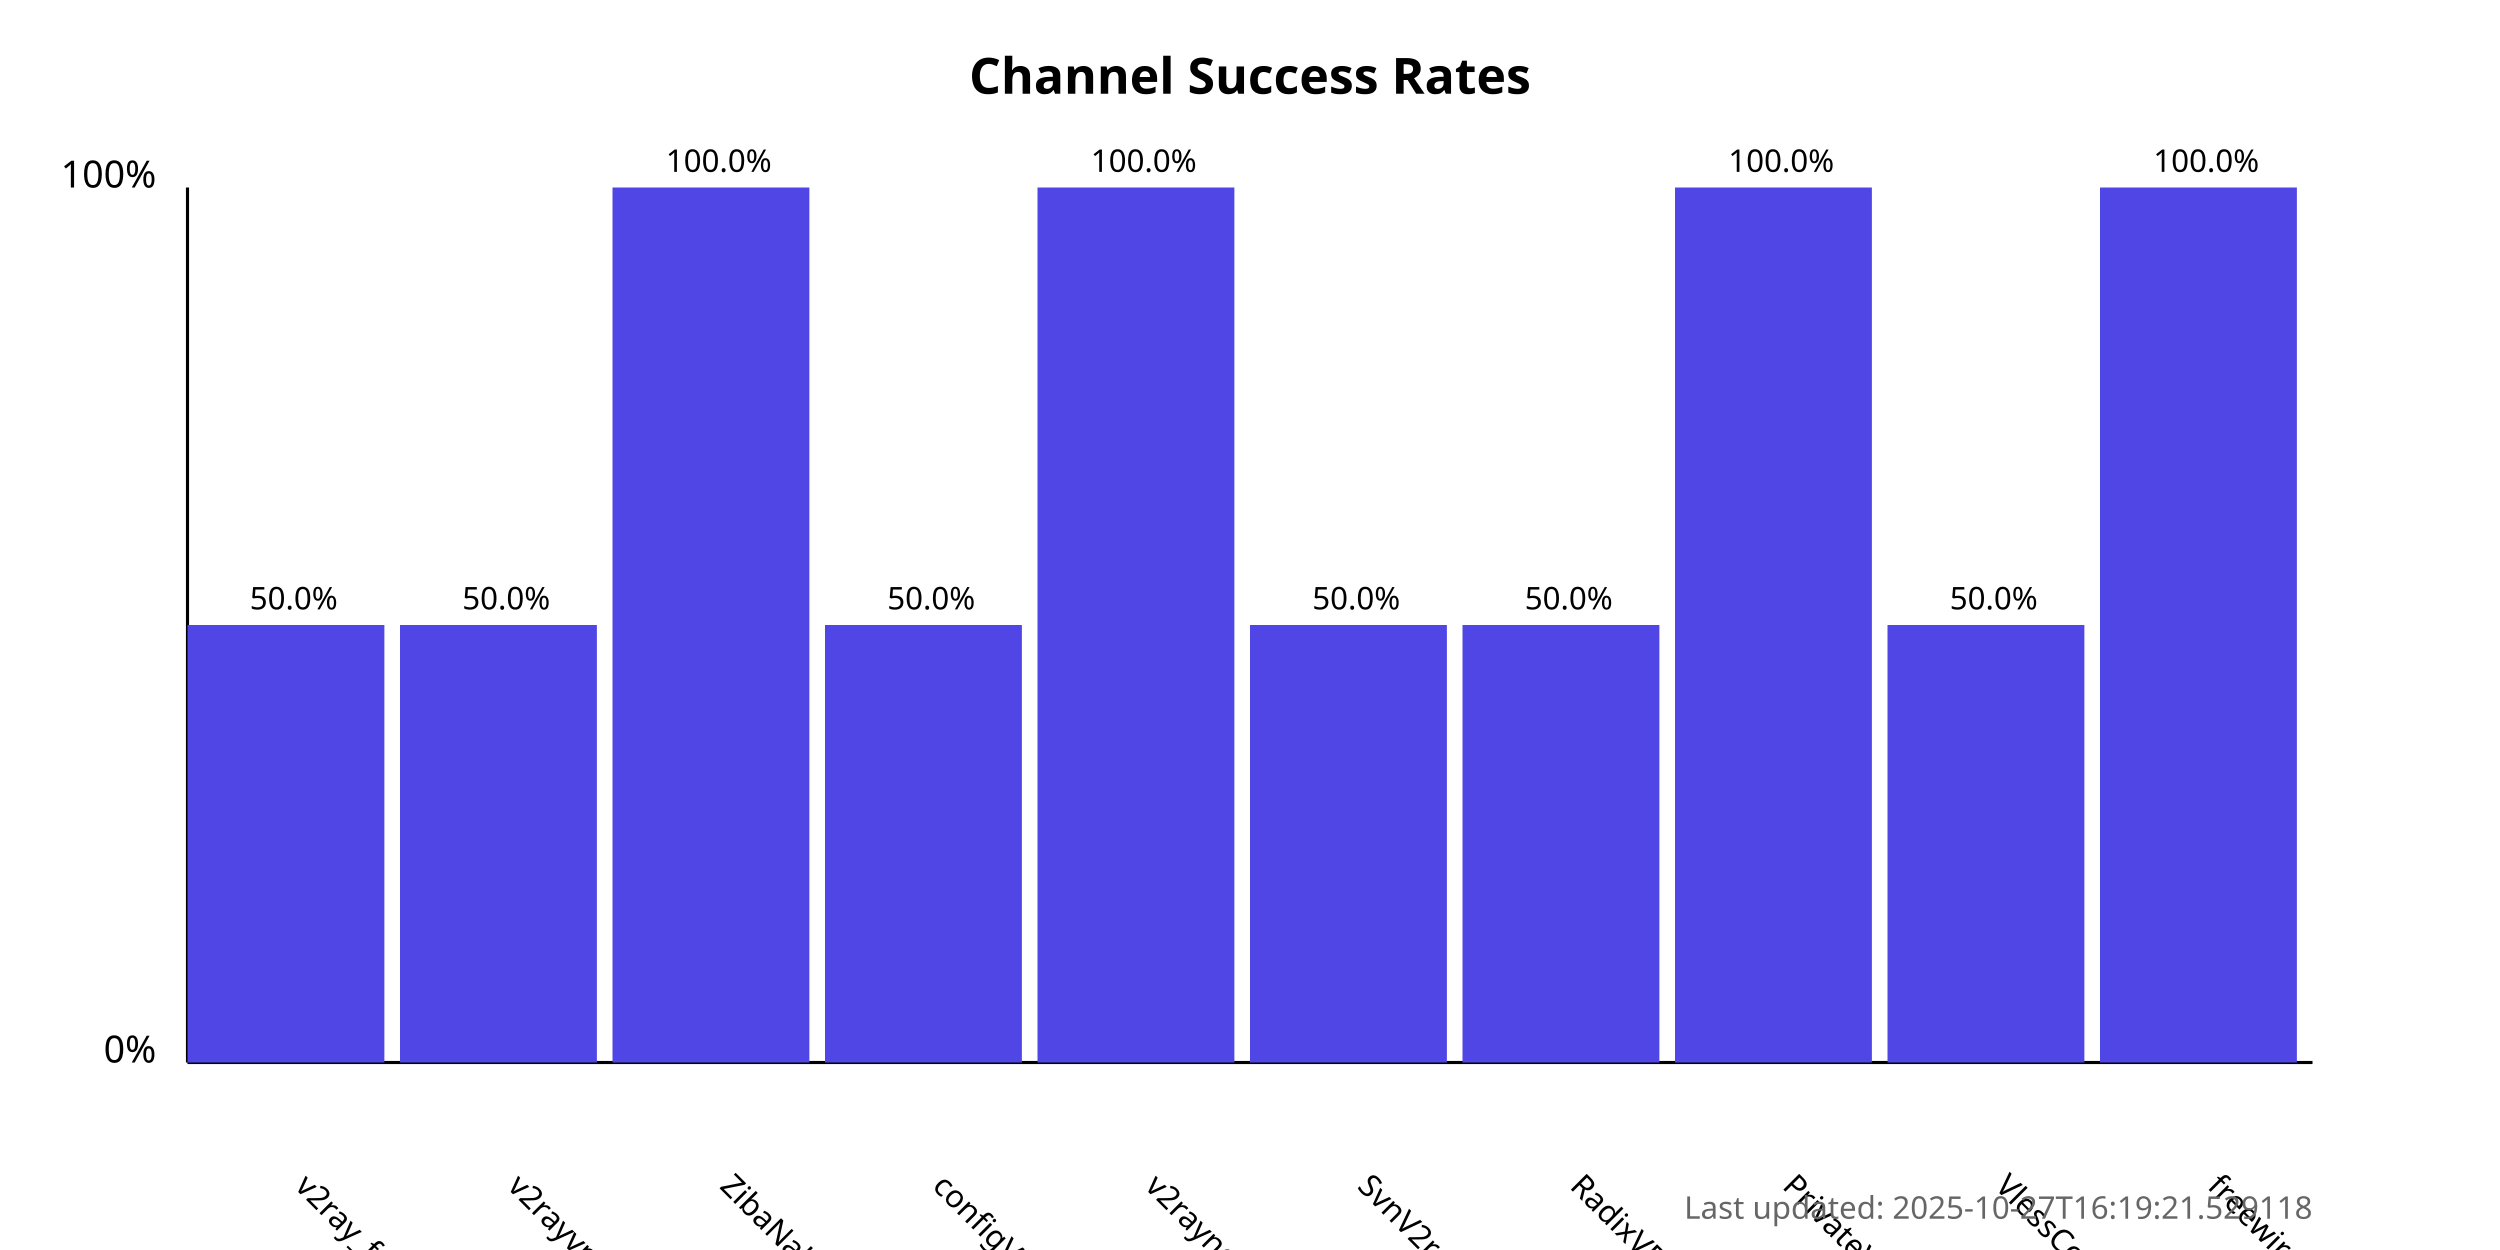
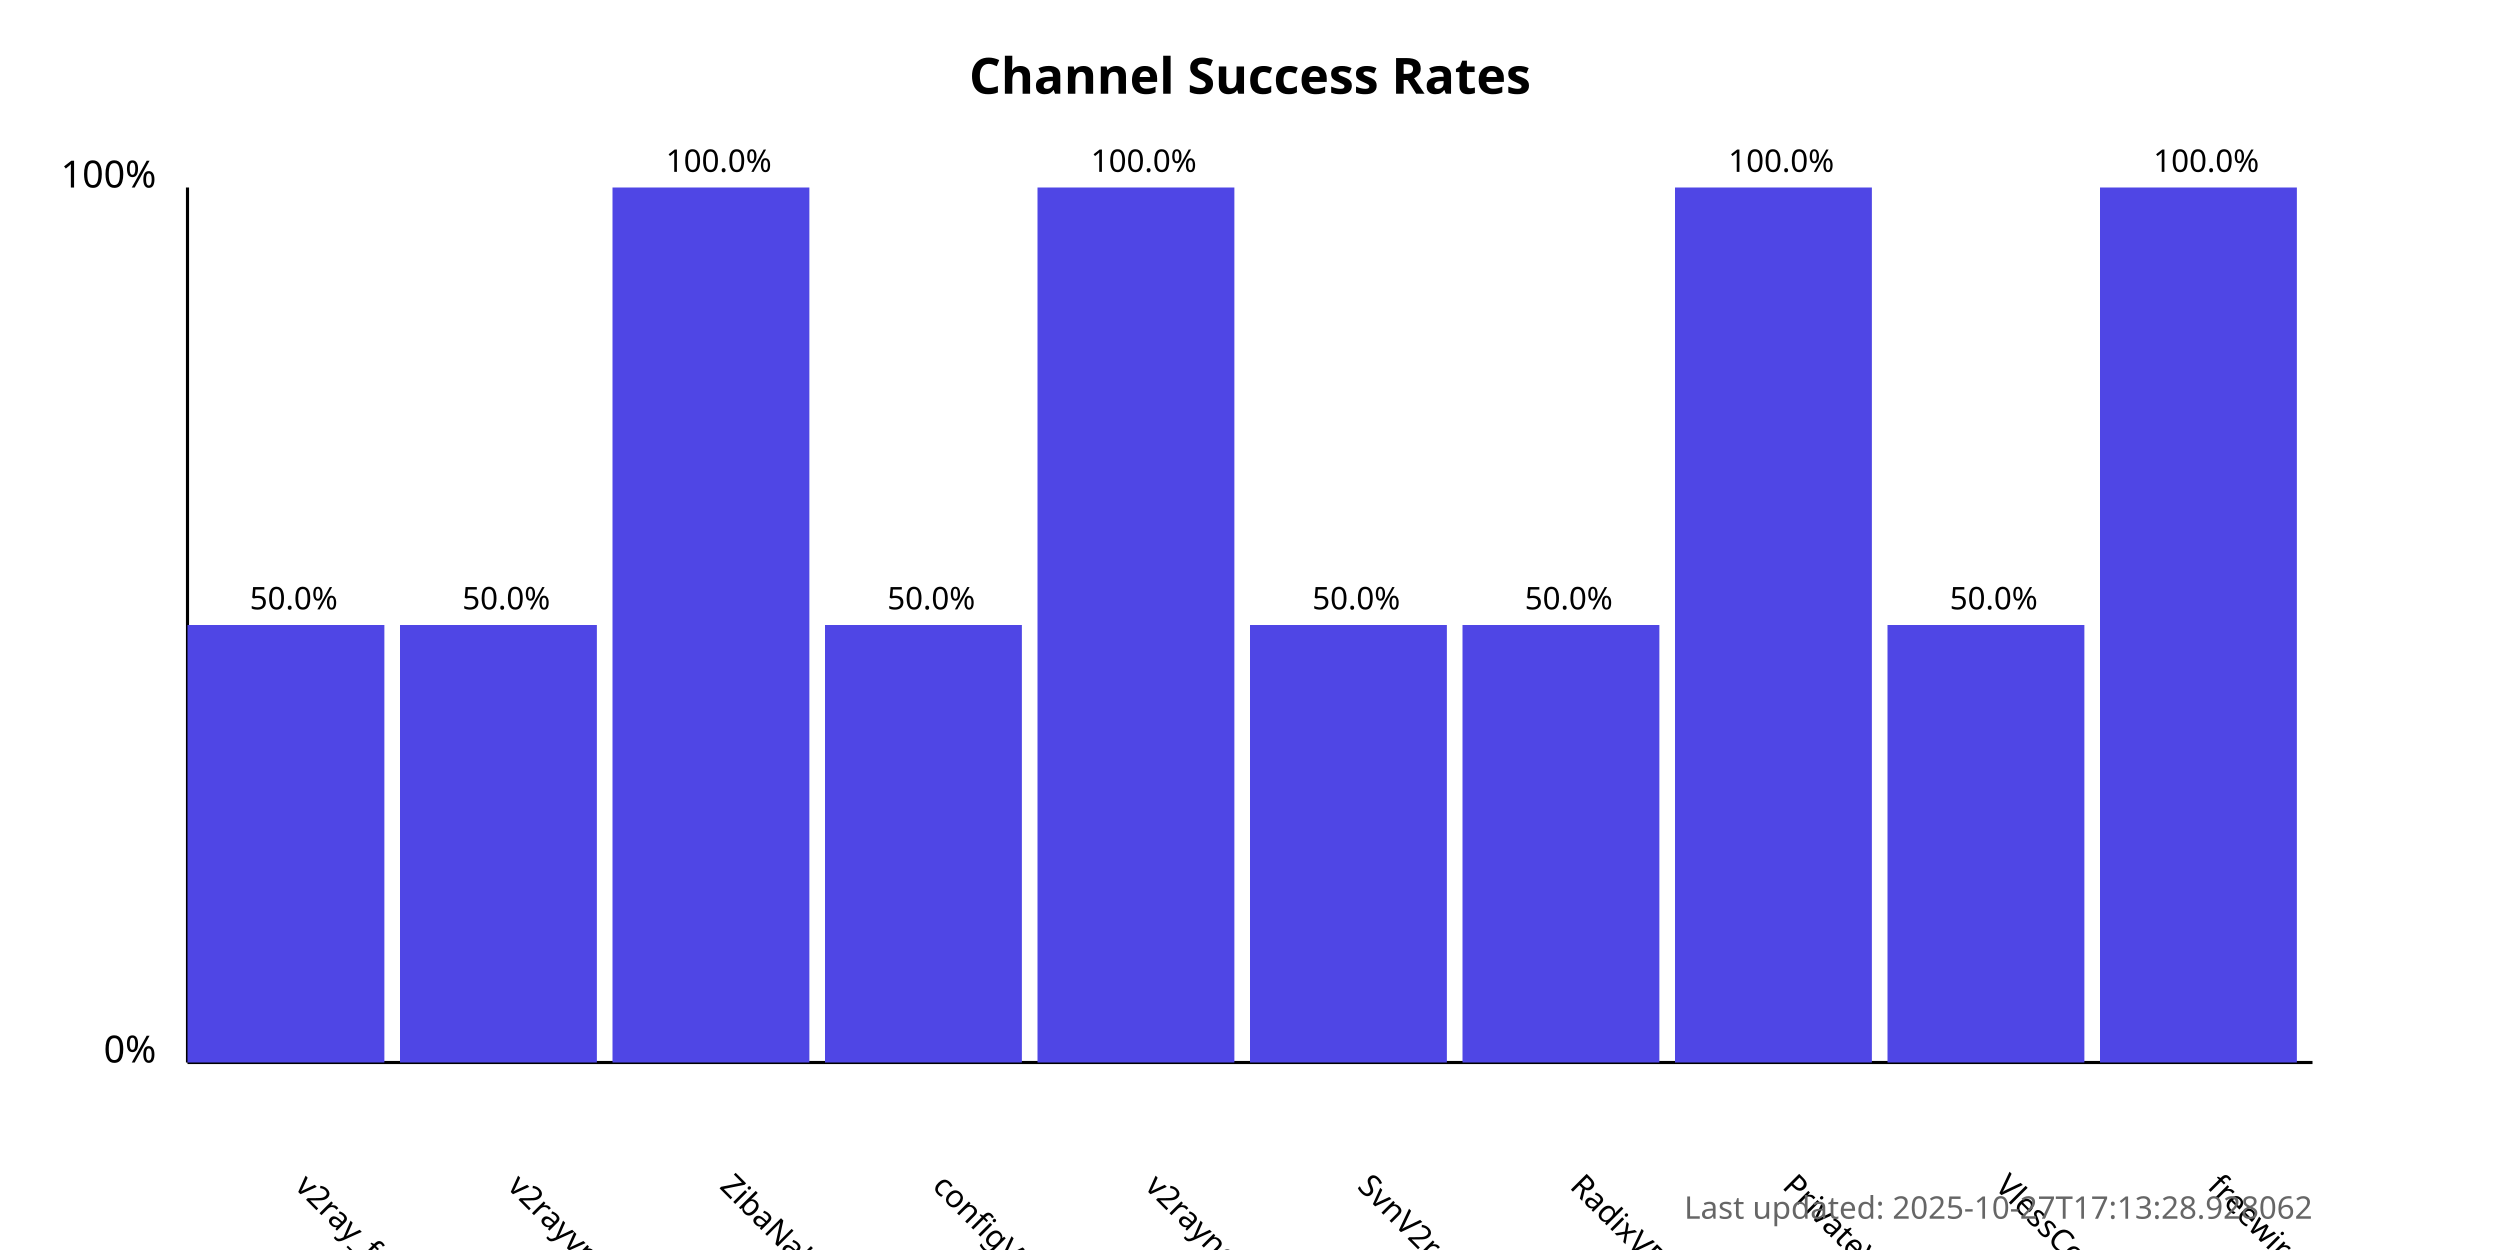
<svg xmlns="http://www.w3.org/2000/svg" width="800" height="400">
  <style>
            .chart-title { font: bold 16px sans-serif; }
            .axis-label { font: 12px sans-serif; }
            .tick-label { font: 10px sans-serif; }
            .bar { fill: #4f46e5; }
            .bar:hover { fill: #6366f1; }
            .timestamp { font: 10px sans-serif; fill: #666; }
        </style>
  <text x="400.0" y="30" text-anchor="middle" class="chart-title">
            Channel Success Rates
        </text>
  <line x1="60" y1="340" x2="60" y2="60" stroke="black" stroke-width="1" />
  <line x1="60" y1="340" x2="740" y2="340" stroke="black" stroke-width="1" />
  <text x="50" y="340" text-anchor="end" class="axis-label">0%</text>
  <text x="50" y="60" text-anchor="end" class="axis-label">100%</text>
  <g>
    <rect x="60" y="200.0" width="63.0" height="140.0" class="bar" />
    <text x="94.0" y="380" transform="rotate(45, 94.0, 380)" text-anchor="start" class="tick-label">
                v2ray_free_conf
            </text>
    <text x="94.0" y="195.0" text-anchor="middle" class="tick-label">
                50.0%
            </text>
  </g>
  <g>
    <rect x="128.0" y="200.0" width="63.0" height="140.0" class="bar" />
    <text x="162.0" y="380" transform="rotate(45, 162.0, 380)" text-anchor="start" class="tick-label">
                v2rayvpno
            </text>
    <text x="162.0" y="195.0" text-anchor="middle" class="tick-label">
                50.0%
            </text>
  </g>
  <g>
    <rect x="196.0" y="60.0" width="63.0" height="280.0" class="bar" />
    <text x="230.0" y="380" transform="rotate(45, 230.0, 380)" text-anchor="start" class="tick-label">
                ZibaNabz
            </text>
    <text x="230.0" y="55.0" text-anchor="middle" class="tick-label">
                100.0%
            </text>
  </g>
  <g>
    <rect x="264.0" y="200.0" width="63.0" height="140.0" class="bar" />
    <text x="298.0" y="380" transform="rotate(45, 298.0, 380)" text-anchor="start" class="tick-label">
                configV2rayForFree
            </text>
    <text x="298.0" y="195.0" text-anchor="middle" class="tick-label">
                50.0%
            </text>
  </g>
  <g>
    <rect x="332.0" y="60.0" width="63.0" height="280.0" class="bar" />
    <text x="366.0" y="380" transform="rotate(45, 366.0, 380)" text-anchor="start" class="tick-label">
                v2rayngvpn
            </text>
    <text x="366.0" y="55.0" text-anchor="middle" class="tick-label">
                100.0%
            </text>
  </g>
  <g>
    <rect x="400.0" y="200.0" width="63.0" height="140.0" class="bar" />
    <text x="434.0" y="380" transform="rotate(45, 434.0, 380)" text-anchor="start" class="tick-label">
                SvnV2ray
            </text>
    <text x="434.0" y="195.0" text-anchor="middle" class="tick-label">
                50.0%
            </text>
  </g>
  <g>
    <rect x="468.0" y="200.0" width="63.0" height="140.0" class="bar" />
    <text x="502.0" y="380" transform="rotate(45, 502.0, 380)" text-anchor="start" class="tick-label">
                RadixVPN
            </text>
    <text x="502.0" y="195.0" text-anchor="middle" class="tick-label">
                50.0%
            </text>
  </g>
  <g>
    <rect x="536.0" y="60.0" width="63.0" height="280.0" class="bar" />
    <text x="570.0" y="380" transform="rotate(45, 570.0, 380)" text-anchor="start" class="tick-label">
                PrivateVPNs
            </text>
    <text x="570.0" y="55.0" text-anchor="middle" class="tick-label">
                100.0%
            </text>
  </g>
  <g>
    <rect x="604.0" y="200.0" width="63.0" height="140.0" class="bar" />
    <text x="638.0" y="380" transform="rotate(45, 638.0, 380)" text-anchor="start" class="tick-label">
                VlessConfig
            </text>
    <text x="638.0" y="195.0" text-anchor="middle" class="tick-label">
                50.0%
            </text>
  </g>
  <g>
    <rect x="672.0" y="60.0" width="63.0" height="280.0" class="bar" />
    <text x="706.0" y="380" transform="rotate(45, 706.0, 380)" text-anchor="start" class="tick-label">
                freewireguard
            </text>
    <text x="706.0" y="55.0" text-anchor="middle" class="tick-label">
                100.0%
            </text>
  </g>
  <text x="740" y="390" text-anchor="end" class="timestamp">
-             Last updated: 2025-10-27T16:19:21.529118
+             Last updated: 2025-10-27T17:13:28.928062
        </text>
</svg>
